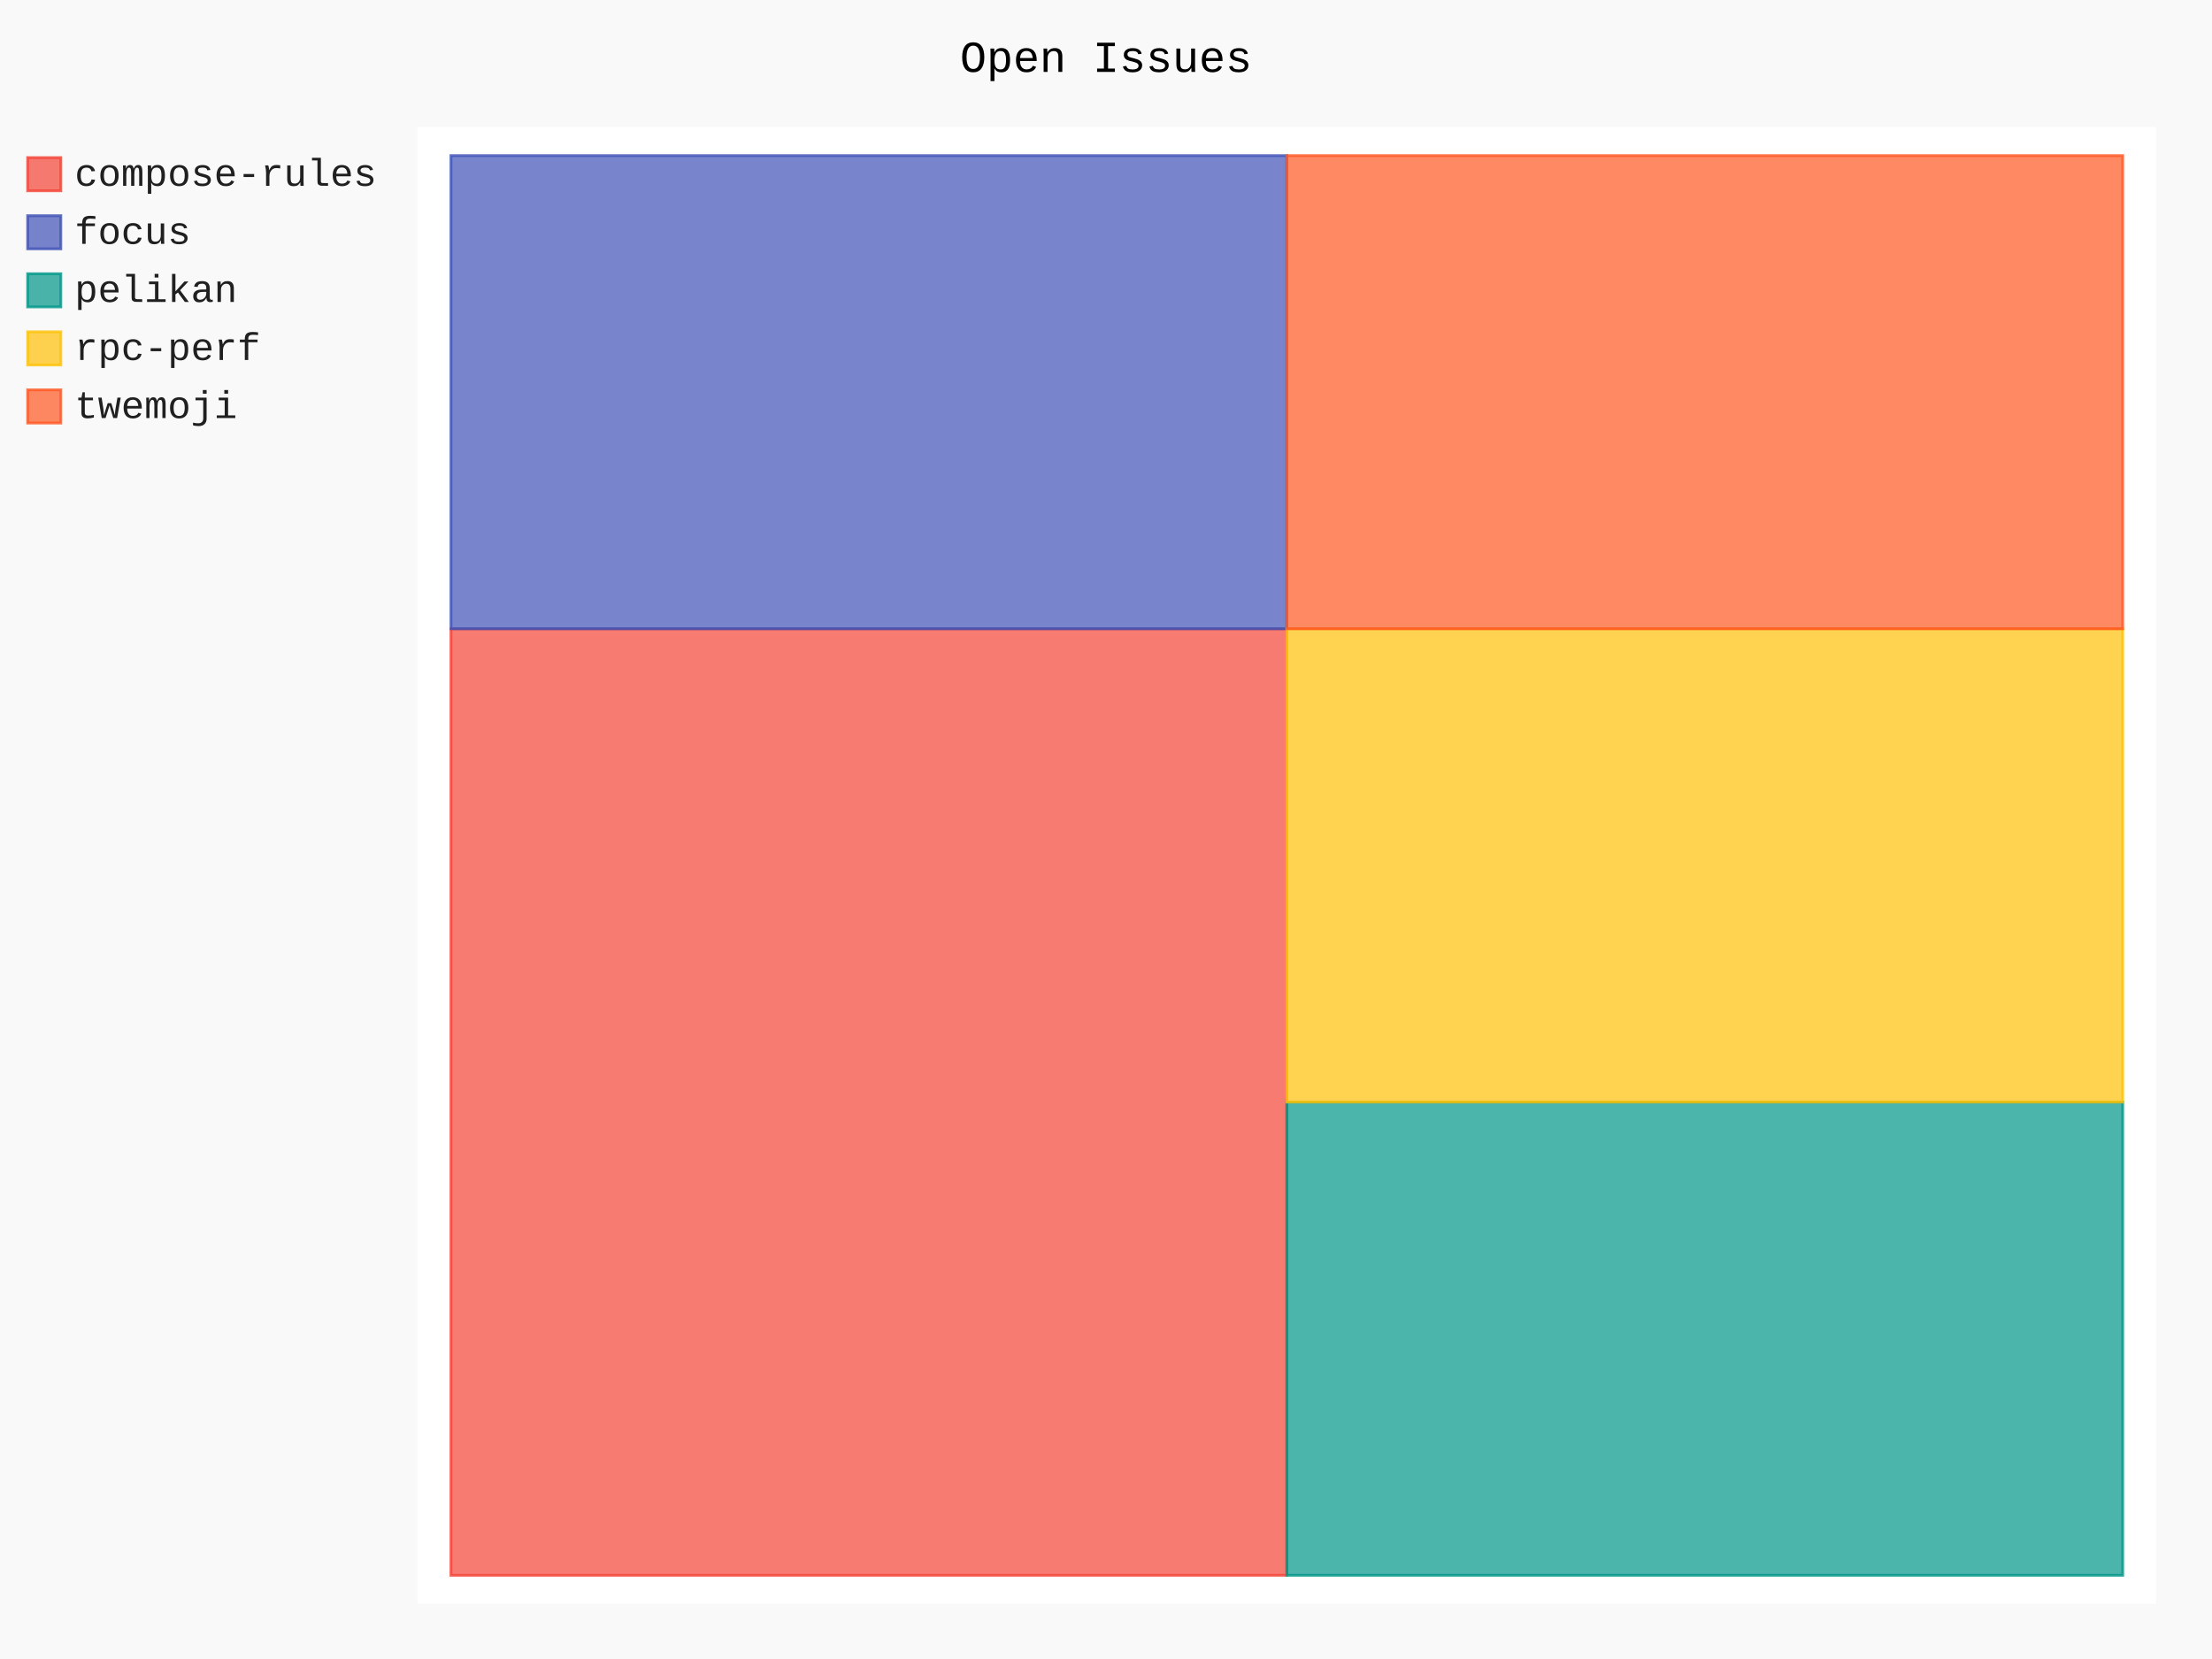
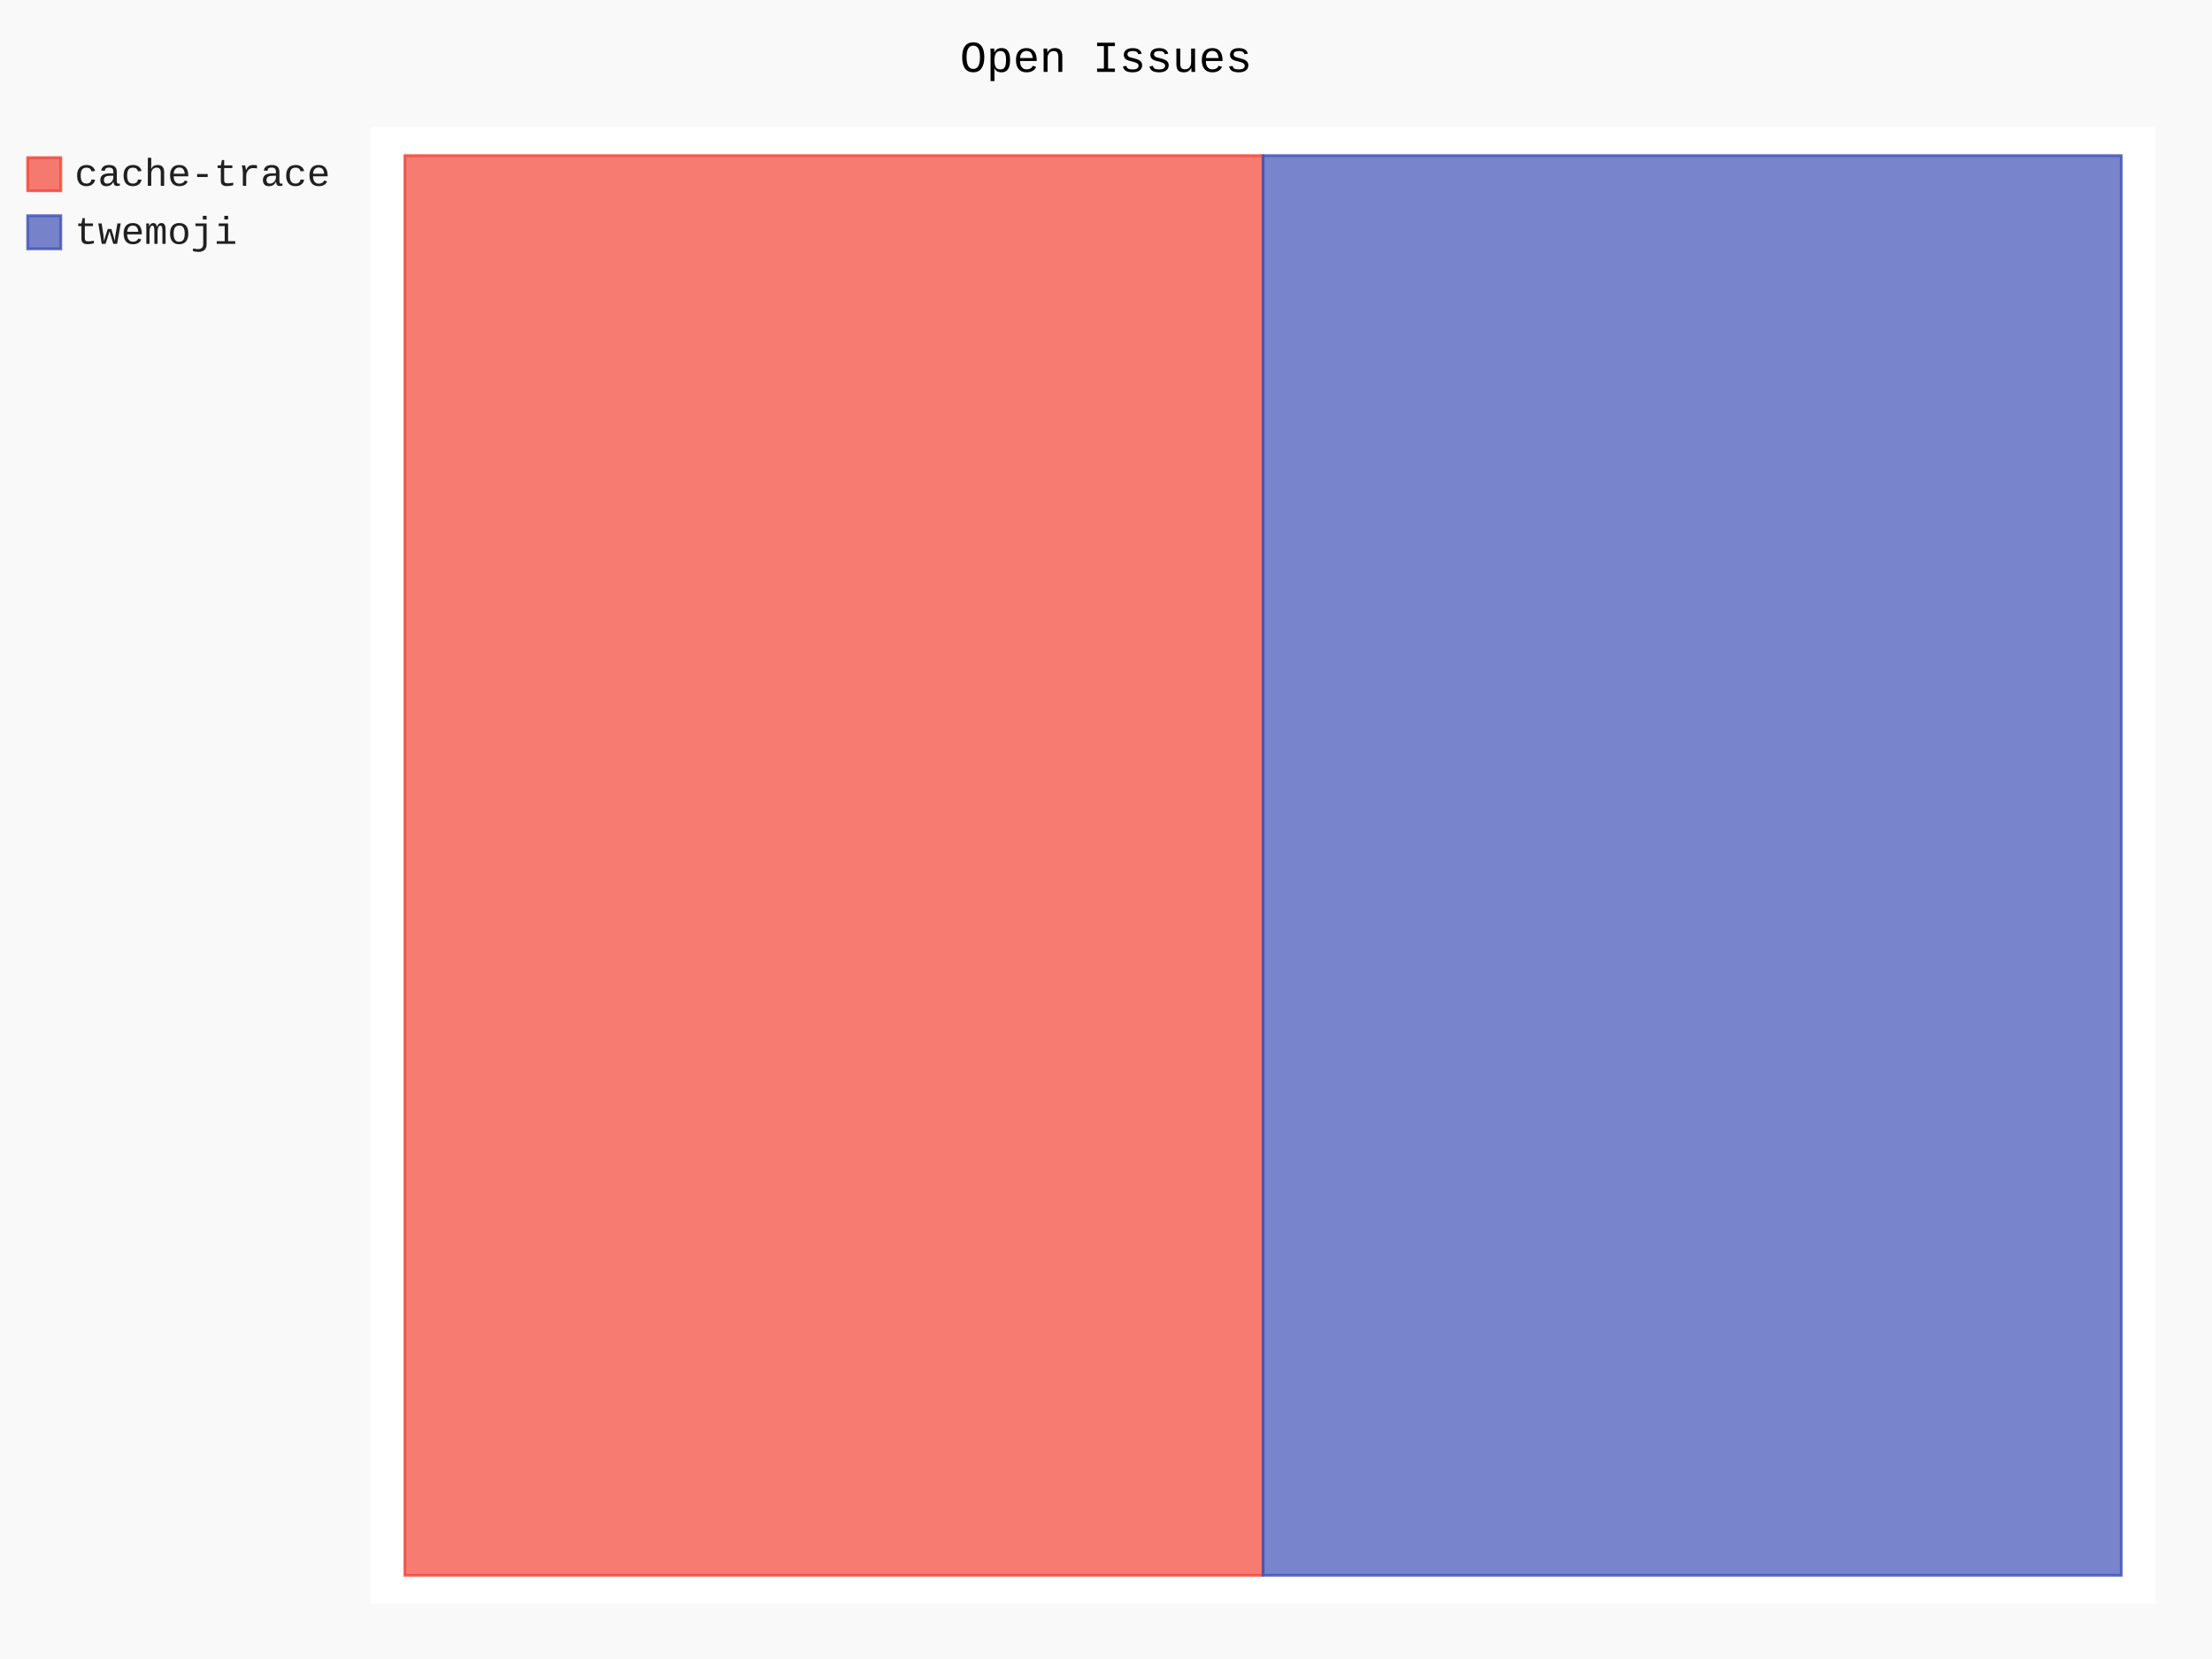
- <svg xmlns="http://www.w3.org/2000/svg" id="chart-8218bb95-ca80-4180-af4b-af007c3e0586" class="pygal-chart" viewBox="0 0 800 600">
+ <svg xmlns="http://www.w3.org/2000/svg" id="chart-a4592d19-29a3-4259-a323-bb5c623db098" class="pygal-chart" viewBox="0 0 800 600">
  <defs>
-     <style type="text/css">#chart-8218bb95-ca80-4180-af4b-af007c3e0586{-webkit-user-select:none;-webkit-font-smoothing:antialiased;font-family:Consolas,"Liberation Mono",Menlo,Courier,monospace}#chart-8218bb95-ca80-4180-af4b-af007c3e0586 .title{font-family:Consolas,"Liberation Mono",Menlo,Courier,monospace;font-size:16px}#chart-8218bb95-ca80-4180-af4b-af007c3e0586 .legends .legend text{font-family:Consolas,"Liberation Mono",Menlo,Courier,monospace;font-size:14px}#chart-8218bb95-ca80-4180-af4b-af007c3e0586 .axis text{font-family:Consolas,"Liberation Mono",Menlo,Courier,monospace;font-size:10px}#chart-8218bb95-ca80-4180-af4b-af007c3e0586 .axis text.major{font-family:Consolas,"Liberation Mono",Menlo,Courier,monospace;font-size:10px}#chart-8218bb95-ca80-4180-af4b-af007c3e0586 .text-overlay text.value{font-family:Consolas,"Liberation Mono",Menlo,Courier,monospace;font-size:16px}#chart-8218bb95-ca80-4180-af4b-af007c3e0586 .text-overlay text.label{font-family:Consolas,"Liberation Mono",Menlo,Courier,monospace;font-size:10px}#chart-8218bb95-ca80-4180-af4b-af007c3e0586 .tooltip{font-family:Consolas,"Liberation Mono",Menlo,Courier,monospace;font-size:14px}#chart-8218bb95-ca80-4180-af4b-af007c3e0586 text.no_data{font-family:Consolas,"Liberation Mono",Menlo,Courier,monospace;font-size:64px}
- #chart-8218bb95-ca80-4180-af4b-af007c3e0586{background-color:rgba(249,249,249,1)}#chart-8218bb95-ca80-4180-af4b-af007c3e0586 path,#chart-8218bb95-ca80-4180-af4b-af007c3e0586 line,#chart-8218bb95-ca80-4180-af4b-af007c3e0586 rect,#chart-8218bb95-ca80-4180-af4b-af007c3e0586 circle{-webkit-transition:150ms;-moz-transition:150ms;transition:150ms}#chart-8218bb95-ca80-4180-af4b-af007c3e0586 .graph &gt; .background{fill:rgba(249,249,249,1)}#chart-8218bb95-ca80-4180-af4b-af007c3e0586 .plot &gt; .background{fill:rgba(255,255,255,1)}#chart-8218bb95-ca80-4180-af4b-af007c3e0586 .graph{fill:rgba(0,0,0,.87)}#chart-8218bb95-ca80-4180-af4b-af007c3e0586 text.no_data{fill:rgba(0,0,0,1)}#chart-8218bb95-ca80-4180-af4b-af007c3e0586 .title{fill:rgba(0,0,0,1)}#chart-8218bb95-ca80-4180-af4b-af007c3e0586 .legends .legend text{fill:rgba(0,0,0,.87)}#chart-8218bb95-ca80-4180-af4b-af007c3e0586 .legends .legend:hover text{fill:rgba(0,0,0,1)}#chart-8218bb95-ca80-4180-af4b-af007c3e0586 .axis .line{stroke:rgba(0,0,0,1)}#chart-8218bb95-ca80-4180-af4b-af007c3e0586 .axis .guide.line{stroke:rgba(0,0,0,.54)}#chart-8218bb95-ca80-4180-af4b-af007c3e0586 .axis .major.line{stroke:rgba(0,0,0,.87)}#chart-8218bb95-ca80-4180-af4b-af007c3e0586 .axis text.major{fill:rgba(0,0,0,1)}#chart-8218bb95-ca80-4180-af4b-af007c3e0586 .axis.y .guides:hover .guide.line,#chart-8218bb95-ca80-4180-af4b-af007c3e0586 .line-graph .axis.x .guides:hover .guide.line,#chart-8218bb95-ca80-4180-af4b-af007c3e0586 .stackedline-graph .axis.x .guides:hover .guide.line,#chart-8218bb95-ca80-4180-af4b-af007c3e0586 .xy-graph .axis.x .guides:hover .guide.line{stroke:rgba(0,0,0,1)}#chart-8218bb95-ca80-4180-af4b-af007c3e0586 .axis .guides:hover text{fill:rgba(0,0,0,1)}#chart-8218bb95-ca80-4180-af4b-af007c3e0586 .reactive{fill-opacity:.7;stroke-opacity:.8;stroke-width:1}#chart-8218bb95-ca80-4180-af4b-af007c3e0586 .ci{stroke:rgba(0,0,0,.87)}#chart-8218bb95-ca80-4180-af4b-af007c3e0586 .reactive.active,#chart-8218bb95-ca80-4180-af4b-af007c3e0586 .active .reactive{fill-opacity:.8;stroke-opacity:.9;stroke-width:4}#chart-8218bb95-ca80-4180-af4b-af007c3e0586 .ci .reactive.active{stroke-width:1.5}#chart-8218bb95-ca80-4180-af4b-af007c3e0586 .series text{fill:rgba(0,0,0,1)}#chart-8218bb95-ca80-4180-af4b-af007c3e0586 .tooltip rect{fill:rgba(255,255,255,1);stroke:rgba(0,0,0,1);-webkit-transition:opacity 150ms;-moz-transition:opacity 150ms;transition:opacity 150ms}#chart-8218bb95-ca80-4180-af4b-af007c3e0586 .tooltip .label{fill:rgba(0,0,0,.87)}#chart-8218bb95-ca80-4180-af4b-af007c3e0586 .tooltip .label{fill:rgba(0,0,0,.87)}#chart-8218bb95-ca80-4180-af4b-af007c3e0586 .tooltip .legend{font-size:.8em;fill:rgba(0,0,0,.54)}#chart-8218bb95-ca80-4180-af4b-af007c3e0586 .tooltip .x_label{font-size:.6em;fill:rgba(0,0,0,1)}#chart-8218bb95-ca80-4180-af4b-af007c3e0586 .tooltip .xlink{font-size:.5em;text-decoration:underline}#chart-8218bb95-ca80-4180-af4b-af007c3e0586 .tooltip .value{font-size:1.5em}#chart-8218bb95-ca80-4180-af4b-af007c3e0586 .bound{font-size:.5em}#chart-8218bb95-ca80-4180-af4b-af007c3e0586 .max-value{font-size:.75em;fill:rgba(0,0,0,.54)}#chart-8218bb95-ca80-4180-af4b-af007c3e0586 .map-element{fill:rgba(255,255,255,1);stroke:rgba(0,0,0,.54) !important}#chart-8218bb95-ca80-4180-af4b-af007c3e0586 .map-element .reactive{fill-opacity:inherit;stroke-opacity:inherit}#chart-8218bb95-ca80-4180-af4b-af007c3e0586 .color-0,#chart-8218bb95-ca80-4180-af4b-af007c3e0586 .color-0 a:visited{stroke:#F44336;fill:#F44336}#chart-8218bb95-ca80-4180-af4b-af007c3e0586 .color-1,#chart-8218bb95-ca80-4180-af4b-af007c3e0586 .color-1 a:visited{stroke:#3F51B5;fill:#3F51B5}#chart-8218bb95-ca80-4180-af4b-af007c3e0586 .color-2,#chart-8218bb95-ca80-4180-af4b-af007c3e0586 .color-2 a:visited{stroke:#009688;fill:#009688}#chart-8218bb95-ca80-4180-af4b-af007c3e0586 .color-3,#chart-8218bb95-ca80-4180-af4b-af007c3e0586 .color-3 a:visited{stroke:#FFC107;fill:#FFC107}#chart-8218bb95-ca80-4180-af4b-af007c3e0586 .color-4,#chart-8218bb95-ca80-4180-af4b-af007c3e0586 .color-4 a:visited{stroke:#FF5722;fill:#FF5722}#chart-8218bb95-ca80-4180-af4b-af007c3e0586 .text-overlay .color-0 text{fill:black}#chart-8218bb95-ca80-4180-af4b-af007c3e0586 .text-overlay .color-1 text{fill:black}#chart-8218bb95-ca80-4180-af4b-af007c3e0586 .text-overlay .color-2 text{fill:black}#chart-8218bb95-ca80-4180-af4b-af007c3e0586 .text-overlay .color-3 text{fill:black}#chart-8218bb95-ca80-4180-af4b-af007c3e0586 .text-overlay .color-4 text{fill:black}
- #chart-8218bb95-ca80-4180-af4b-af007c3e0586 text.no_data{text-anchor:middle}#chart-8218bb95-ca80-4180-af4b-af007c3e0586 .guide.line{fill:none}#chart-8218bb95-ca80-4180-af4b-af007c3e0586 .centered{text-anchor:middle}#chart-8218bb95-ca80-4180-af4b-af007c3e0586 .title{text-anchor:middle}#chart-8218bb95-ca80-4180-af4b-af007c3e0586 .legends .legend text{fill-opacity:1}#chart-8218bb95-ca80-4180-af4b-af007c3e0586 .axis.x text{text-anchor:middle}#chart-8218bb95-ca80-4180-af4b-af007c3e0586 .axis.x:not(.web) text[transform]{text-anchor:start}#chart-8218bb95-ca80-4180-af4b-af007c3e0586 .axis.x:not(.web) text[transform].backwards{text-anchor:end}#chart-8218bb95-ca80-4180-af4b-af007c3e0586 .axis.y text{text-anchor:end}#chart-8218bb95-ca80-4180-af4b-af007c3e0586 .axis.y text[transform].backwards{text-anchor:start}#chart-8218bb95-ca80-4180-af4b-af007c3e0586 .axis.y2 text{text-anchor:start}#chart-8218bb95-ca80-4180-af4b-af007c3e0586 .axis.y2 text[transform].backwards{text-anchor:end}#chart-8218bb95-ca80-4180-af4b-af007c3e0586 .axis .guide.line{stroke-dasharray:4,4;stroke:black}#chart-8218bb95-ca80-4180-af4b-af007c3e0586 .axis .major.guide.line{stroke-dasharray:6,6;stroke:black}#chart-8218bb95-ca80-4180-af4b-af007c3e0586 .horizontal .axis.y .guide.line,#chart-8218bb95-ca80-4180-af4b-af007c3e0586 .horizontal .axis.y2 .guide.line,#chart-8218bb95-ca80-4180-af4b-af007c3e0586 .vertical .axis.x .guide.line{opacity:0}#chart-8218bb95-ca80-4180-af4b-af007c3e0586 .horizontal .axis.always_show .guide.line,#chart-8218bb95-ca80-4180-af4b-af007c3e0586 .vertical .axis.always_show .guide.line{opacity:1 !important}#chart-8218bb95-ca80-4180-af4b-af007c3e0586 .axis.y .guides:hover .guide.line,#chart-8218bb95-ca80-4180-af4b-af007c3e0586 .axis.y2 .guides:hover .guide.line,#chart-8218bb95-ca80-4180-af4b-af007c3e0586 .axis.x .guides:hover .guide.line{opacity:1}#chart-8218bb95-ca80-4180-af4b-af007c3e0586 .axis .guides:hover text{opacity:1}#chart-8218bb95-ca80-4180-af4b-af007c3e0586 .nofill{fill:none}#chart-8218bb95-ca80-4180-af4b-af007c3e0586 .subtle-fill{fill-opacity:.2}#chart-8218bb95-ca80-4180-af4b-af007c3e0586 .dot{stroke-width:1px;fill-opacity:1;stroke-opacity:1}#chart-8218bb95-ca80-4180-af4b-af007c3e0586 .dot.active{stroke-width:5px}#chart-8218bb95-ca80-4180-af4b-af007c3e0586 .dot.negative{fill:transparent}#chart-8218bb95-ca80-4180-af4b-af007c3e0586 text,#chart-8218bb95-ca80-4180-af4b-af007c3e0586 tspan{stroke:none !important}#chart-8218bb95-ca80-4180-af4b-af007c3e0586 .series text.active{opacity:1}#chart-8218bb95-ca80-4180-af4b-af007c3e0586 .tooltip rect{fill-opacity:.95;stroke-width:.5}#chart-8218bb95-ca80-4180-af4b-af007c3e0586 .tooltip text{fill-opacity:1}#chart-8218bb95-ca80-4180-af4b-af007c3e0586 .showable{visibility:hidden}#chart-8218bb95-ca80-4180-af4b-af007c3e0586 .showable.shown{visibility:visible}#chart-8218bb95-ca80-4180-af4b-af007c3e0586 .gauge-background{fill:rgba(229,229,229,1);stroke:none}#chart-8218bb95-ca80-4180-af4b-af007c3e0586 .bg-lines{stroke:rgba(249,249,249,1);stroke-width:2px}</style>
+     <style type="text/css">#chart-a4592d19-29a3-4259-a323-bb5c623db098{-webkit-user-select:none;-webkit-font-smoothing:antialiased;font-family:Consolas,"Liberation Mono",Menlo,Courier,monospace}#chart-a4592d19-29a3-4259-a323-bb5c623db098 .title{font-family:Consolas,"Liberation Mono",Menlo,Courier,monospace;font-size:16px}#chart-a4592d19-29a3-4259-a323-bb5c623db098 .legends .legend text{font-family:Consolas,"Liberation Mono",Menlo,Courier,monospace;font-size:14px}#chart-a4592d19-29a3-4259-a323-bb5c623db098 .axis text{font-family:Consolas,"Liberation Mono",Menlo,Courier,monospace;font-size:10px}#chart-a4592d19-29a3-4259-a323-bb5c623db098 .axis text.major{font-family:Consolas,"Liberation Mono",Menlo,Courier,monospace;font-size:10px}#chart-a4592d19-29a3-4259-a323-bb5c623db098 .text-overlay text.value{font-family:Consolas,"Liberation Mono",Menlo,Courier,monospace;font-size:16px}#chart-a4592d19-29a3-4259-a323-bb5c623db098 .text-overlay text.label{font-family:Consolas,"Liberation Mono",Menlo,Courier,monospace;font-size:10px}#chart-a4592d19-29a3-4259-a323-bb5c623db098 .tooltip{font-family:Consolas,"Liberation Mono",Menlo,Courier,monospace;font-size:14px}#chart-a4592d19-29a3-4259-a323-bb5c623db098 text.no_data{font-family:Consolas,"Liberation Mono",Menlo,Courier,monospace;font-size:64px}
+ #chart-a4592d19-29a3-4259-a323-bb5c623db098{background-color:rgba(249,249,249,1)}#chart-a4592d19-29a3-4259-a323-bb5c623db098 path,#chart-a4592d19-29a3-4259-a323-bb5c623db098 line,#chart-a4592d19-29a3-4259-a323-bb5c623db098 rect,#chart-a4592d19-29a3-4259-a323-bb5c623db098 circle{-webkit-transition:150ms;-moz-transition:150ms;transition:150ms}#chart-a4592d19-29a3-4259-a323-bb5c623db098 .graph &gt; .background{fill:rgba(249,249,249,1)}#chart-a4592d19-29a3-4259-a323-bb5c623db098 .plot &gt; .background{fill:rgba(255,255,255,1)}#chart-a4592d19-29a3-4259-a323-bb5c623db098 .graph{fill:rgba(0,0,0,.87)}#chart-a4592d19-29a3-4259-a323-bb5c623db098 text.no_data{fill:rgba(0,0,0,1)}#chart-a4592d19-29a3-4259-a323-bb5c623db098 .title{fill:rgba(0,0,0,1)}#chart-a4592d19-29a3-4259-a323-bb5c623db098 .legends .legend text{fill:rgba(0,0,0,.87)}#chart-a4592d19-29a3-4259-a323-bb5c623db098 .legends .legend:hover text{fill:rgba(0,0,0,1)}#chart-a4592d19-29a3-4259-a323-bb5c623db098 .axis .line{stroke:rgba(0,0,0,1)}#chart-a4592d19-29a3-4259-a323-bb5c623db098 .axis .guide.line{stroke:rgba(0,0,0,.54)}#chart-a4592d19-29a3-4259-a323-bb5c623db098 .axis .major.line{stroke:rgba(0,0,0,.87)}#chart-a4592d19-29a3-4259-a323-bb5c623db098 .axis text.major{fill:rgba(0,0,0,1)}#chart-a4592d19-29a3-4259-a323-bb5c623db098 .axis.y .guides:hover .guide.line,#chart-a4592d19-29a3-4259-a323-bb5c623db098 .line-graph .axis.x .guides:hover .guide.line,#chart-a4592d19-29a3-4259-a323-bb5c623db098 .stackedline-graph .axis.x .guides:hover .guide.line,#chart-a4592d19-29a3-4259-a323-bb5c623db098 .xy-graph .axis.x .guides:hover .guide.line{stroke:rgba(0,0,0,1)}#chart-a4592d19-29a3-4259-a323-bb5c623db098 .axis .guides:hover text{fill:rgba(0,0,0,1)}#chart-a4592d19-29a3-4259-a323-bb5c623db098 .reactive{fill-opacity:.7;stroke-opacity:.8;stroke-width:1}#chart-a4592d19-29a3-4259-a323-bb5c623db098 .ci{stroke:rgba(0,0,0,.87)}#chart-a4592d19-29a3-4259-a323-bb5c623db098 .reactive.active,#chart-a4592d19-29a3-4259-a323-bb5c623db098 .active .reactive{fill-opacity:.8;stroke-opacity:.9;stroke-width:4}#chart-a4592d19-29a3-4259-a323-bb5c623db098 .ci .reactive.active{stroke-width:1.5}#chart-a4592d19-29a3-4259-a323-bb5c623db098 .series text{fill:rgba(0,0,0,1)}#chart-a4592d19-29a3-4259-a323-bb5c623db098 .tooltip rect{fill:rgba(255,255,255,1);stroke:rgba(0,0,0,1);-webkit-transition:opacity 150ms;-moz-transition:opacity 150ms;transition:opacity 150ms}#chart-a4592d19-29a3-4259-a323-bb5c623db098 .tooltip .label{fill:rgba(0,0,0,.87)}#chart-a4592d19-29a3-4259-a323-bb5c623db098 .tooltip .label{fill:rgba(0,0,0,.87)}#chart-a4592d19-29a3-4259-a323-bb5c623db098 .tooltip .legend{font-size:.8em;fill:rgba(0,0,0,.54)}#chart-a4592d19-29a3-4259-a323-bb5c623db098 .tooltip .x_label{font-size:.6em;fill:rgba(0,0,0,1)}#chart-a4592d19-29a3-4259-a323-bb5c623db098 .tooltip .xlink{font-size:.5em;text-decoration:underline}#chart-a4592d19-29a3-4259-a323-bb5c623db098 .tooltip .value{font-size:1.5em}#chart-a4592d19-29a3-4259-a323-bb5c623db098 .bound{font-size:.5em}#chart-a4592d19-29a3-4259-a323-bb5c623db098 .max-value{font-size:.75em;fill:rgba(0,0,0,.54)}#chart-a4592d19-29a3-4259-a323-bb5c623db098 .map-element{fill:rgba(255,255,255,1);stroke:rgba(0,0,0,.54) !important}#chart-a4592d19-29a3-4259-a323-bb5c623db098 .map-element .reactive{fill-opacity:inherit;stroke-opacity:inherit}#chart-a4592d19-29a3-4259-a323-bb5c623db098 .color-0,#chart-a4592d19-29a3-4259-a323-bb5c623db098 .color-0 a:visited{stroke:#F44336;fill:#F44336}#chart-a4592d19-29a3-4259-a323-bb5c623db098 .color-1,#chart-a4592d19-29a3-4259-a323-bb5c623db098 .color-1 a:visited{stroke:#3F51B5;fill:#3F51B5}#chart-a4592d19-29a3-4259-a323-bb5c623db098 .text-overlay .color-0 text{fill:black}#chart-a4592d19-29a3-4259-a323-bb5c623db098 .text-overlay .color-1 text{fill:black}
+ #chart-a4592d19-29a3-4259-a323-bb5c623db098 text.no_data{text-anchor:middle}#chart-a4592d19-29a3-4259-a323-bb5c623db098 .guide.line{fill:none}#chart-a4592d19-29a3-4259-a323-bb5c623db098 .centered{text-anchor:middle}#chart-a4592d19-29a3-4259-a323-bb5c623db098 .title{text-anchor:middle}#chart-a4592d19-29a3-4259-a323-bb5c623db098 .legends .legend text{fill-opacity:1}#chart-a4592d19-29a3-4259-a323-bb5c623db098 .axis.x text{text-anchor:middle}#chart-a4592d19-29a3-4259-a323-bb5c623db098 .axis.x:not(.web) text[transform]{text-anchor:start}#chart-a4592d19-29a3-4259-a323-bb5c623db098 .axis.x:not(.web) text[transform].backwards{text-anchor:end}#chart-a4592d19-29a3-4259-a323-bb5c623db098 .axis.y text{text-anchor:end}#chart-a4592d19-29a3-4259-a323-bb5c623db098 .axis.y text[transform].backwards{text-anchor:start}#chart-a4592d19-29a3-4259-a323-bb5c623db098 .axis.y2 text{text-anchor:start}#chart-a4592d19-29a3-4259-a323-bb5c623db098 .axis.y2 text[transform].backwards{text-anchor:end}#chart-a4592d19-29a3-4259-a323-bb5c623db098 .axis .guide.line{stroke-dasharray:4,4;stroke:black}#chart-a4592d19-29a3-4259-a323-bb5c623db098 .axis .major.guide.line{stroke-dasharray:6,6;stroke:black}#chart-a4592d19-29a3-4259-a323-bb5c623db098 .horizontal .axis.y .guide.line,#chart-a4592d19-29a3-4259-a323-bb5c623db098 .horizontal .axis.y2 .guide.line,#chart-a4592d19-29a3-4259-a323-bb5c623db098 .vertical .axis.x .guide.line{opacity:0}#chart-a4592d19-29a3-4259-a323-bb5c623db098 .horizontal .axis.always_show .guide.line,#chart-a4592d19-29a3-4259-a323-bb5c623db098 .vertical .axis.always_show .guide.line{opacity:1 !important}#chart-a4592d19-29a3-4259-a323-bb5c623db098 .axis.y .guides:hover .guide.line,#chart-a4592d19-29a3-4259-a323-bb5c623db098 .axis.y2 .guides:hover .guide.line,#chart-a4592d19-29a3-4259-a323-bb5c623db098 .axis.x .guides:hover .guide.line{opacity:1}#chart-a4592d19-29a3-4259-a323-bb5c623db098 .axis .guides:hover text{opacity:1}#chart-a4592d19-29a3-4259-a323-bb5c623db098 .nofill{fill:none}#chart-a4592d19-29a3-4259-a323-bb5c623db098 .subtle-fill{fill-opacity:.2}#chart-a4592d19-29a3-4259-a323-bb5c623db098 .dot{stroke-width:1px;fill-opacity:1;stroke-opacity:1}#chart-a4592d19-29a3-4259-a323-bb5c623db098 .dot.active{stroke-width:5px}#chart-a4592d19-29a3-4259-a323-bb5c623db098 .dot.negative{fill:transparent}#chart-a4592d19-29a3-4259-a323-bb5c623db098 text,#chart-a4592d19-29a3-4259-a323-bb5c623db098 tspan{stroke:none !important}#chart-a4592d19-29a3-4259-a323-bb5c623db098 .series text.active{opacity:1}#chart-a4592d19-29a3-4259-a323-bb5c623db098 .tooltip rect{fill-opacity:.95;stroke-width:.5}#chart-a4592d19-29a3-4259-a323-bb5c623db098 .tooltip text{fill-opacity:1}#chart-a4592d19-29a3-4259-a323-bb5c623db098 .showable{visibility:hidden}#chart-a4592d19-29a3-4259-a323-bb5c623db098 .showable.shown{visibility:visible}#chart-a4592d19-29a3-4259-a323-bb5c623db098 .gauge-background{fill:rgba(229,229,229,1);stroke:none}#chart-a4592d19-29a3-4259-a323-bb5c623db098 .bg-lines{stroke:rgba(249,249,249,1);stroke-width:2px}</style>
  </defs>
  <g class="graph treemap-graph vertical">
    <rect x="0" y="0" width="800" height="600" class="background" />
-     <g transform="translate(151, 46)" class="plot">
-       <rect x="0" y="0" width="628.8" height="534" class="background" />
+     <g transform="translate(134, 46)" class="plot">
+       <rect x="0" y="0" width="645.6" height="534" class="background" />
      <g class="series serie-0 color-0">
        <g class="rects">
          <g class="rect">
-             <rect x="12.092" y="181.423" width="302.308" height="342.308" class="rect reactive tooltip-trigger" />
+             <rect x="12.415" y="10.269" width="310.385" height="513.462" class="rect reactive tooltip-trigger" />
          </g>
        </g>
      </g>
      <g class="series serie-1 color-1">
        <g class="rects">
          <g class="rect">
-             <rect x="12.092" y="10.269" width="302.308" height="171.154" class="rect reactive tooltip-trigger" />
-           </g>
-         </g>
-       </g>
-       <g class="series serie-2 color-2">
-         <g class="rects">
-           <g class="rect">
-             <rect x="314.4" y="352.577" width="302.308" height="171.154" class="rect reactive tooltip-trigger" />
-           </g>
-         </g>
-       </g>
-       <g class="series serie-3 color-3">
-         <g class="rects">
-           <g class="rect">
-             <rect x="314.4" y="181.423" width="302.308" height="171.154" class="rect reactive tooltip-trigger" />
-           </g>
-         </g>
-       </g>
-       <g class="series serie-4 color-4">
-         <g class="rects">
-           <g class="rect">
-             <rect x="314.4" y="10.269" width="302.308" height="171.154" class="rect reactive tooltip-trigger" />
+             <rect x="322.8" y="10.269" width="310.385" height="513.462" class="rect reactive tooltip-trigger" />
          </g>
        </g>
      </g>
    </g>
    <g class="titles">
      <text x="400.0" y="26" class="title plot_title">Open Issues</text>
    </g>
-     <g transform="translate(151, 46)" class="plot overlay">
+     <g transform="translate(134, 46)" class="plot overlay">
      <g class="series serie-0 color-0" />
      <g class="series serie-1 color-1" />
-       <g class="series serie-2 color-2" />
-       <g class="series serie-3 color-3" />
-       <g class="series serie-4 color-4" />
    </g>
-     <g transform="translate(151, 46)" class="plot text-overlay">
+     <g transform="translate(134, 46)" class="plot text-overlay">
      <g class="series serie-0 color-0" />
      <g class="series serie-1 color-1" />
-       <g class="series serie-2 color-2" />
-       <g class="series serie-3 color-3" />
-       <g class="series serie-4 color-4" />
    </g>
-     <g transform="translate(151, 46)" class="plot tooltip-overlay">
+     <g transform="translate(134, 46)" class="plot tooltip-overlay">
      <g transform="translate(0 0)" style="opacity: 0" class="tooltip">
        <rect rx="0" ry="0" width="0" height="0" class="tooltip-box" />
        <g class="text" />
      </g>
    </g>
    <g transform="translate(10, 56)" class="legends">
      <g id="activate-serie-0" class="legend reactive activate-serie">
        <rect x="0.0" y="1.0" width="12" height="12" class="color-0 reactive" />
-         <text x="17.0" y="11.2">compose-rules</text>
+         <text x="17.0" y="11.2">cache-trace</text>
      </g>
      <g id="activate-serie-1" class="legend reactive activate-serie">
        <rect x="0.0" y="22.0" width="12" height="12" class="color-1 reactive" />
-         <text x="17.0" y="32.2">focus</text>
-       </g>
-       <g id="activate-serie-2" class="legend reactive activate-serie">
-         <rect x="0.0" y="43.0" width="12" height="12" class="color-2 reactive" />
-         <text x="17.0" y="53.2">pelikan</text>
-       </g>
-       <g id="activate-serie-3" class="legend reactive activate-serie">
-         <rect x="0.0" y="64.0" width="12" height="12" class="color-3 reactive" />
-         <text x="17.0" y="74.2">rpc-perf</text>
-       </g>
-       <g id="activate-serie-4" class="legend reactive activate-serie">
-         <rect x="0.0" y="85.0" width="12" height="12" class="color-4 reactive" />
-         <text x="17.0" y="95.2">twemoji</text>
+         <text x="17.0" y="32.2">twemoji</text>
      </g>
    </g>
    <g transform="translate(790, 56)" class="legends" />
  </g>
</svg>
